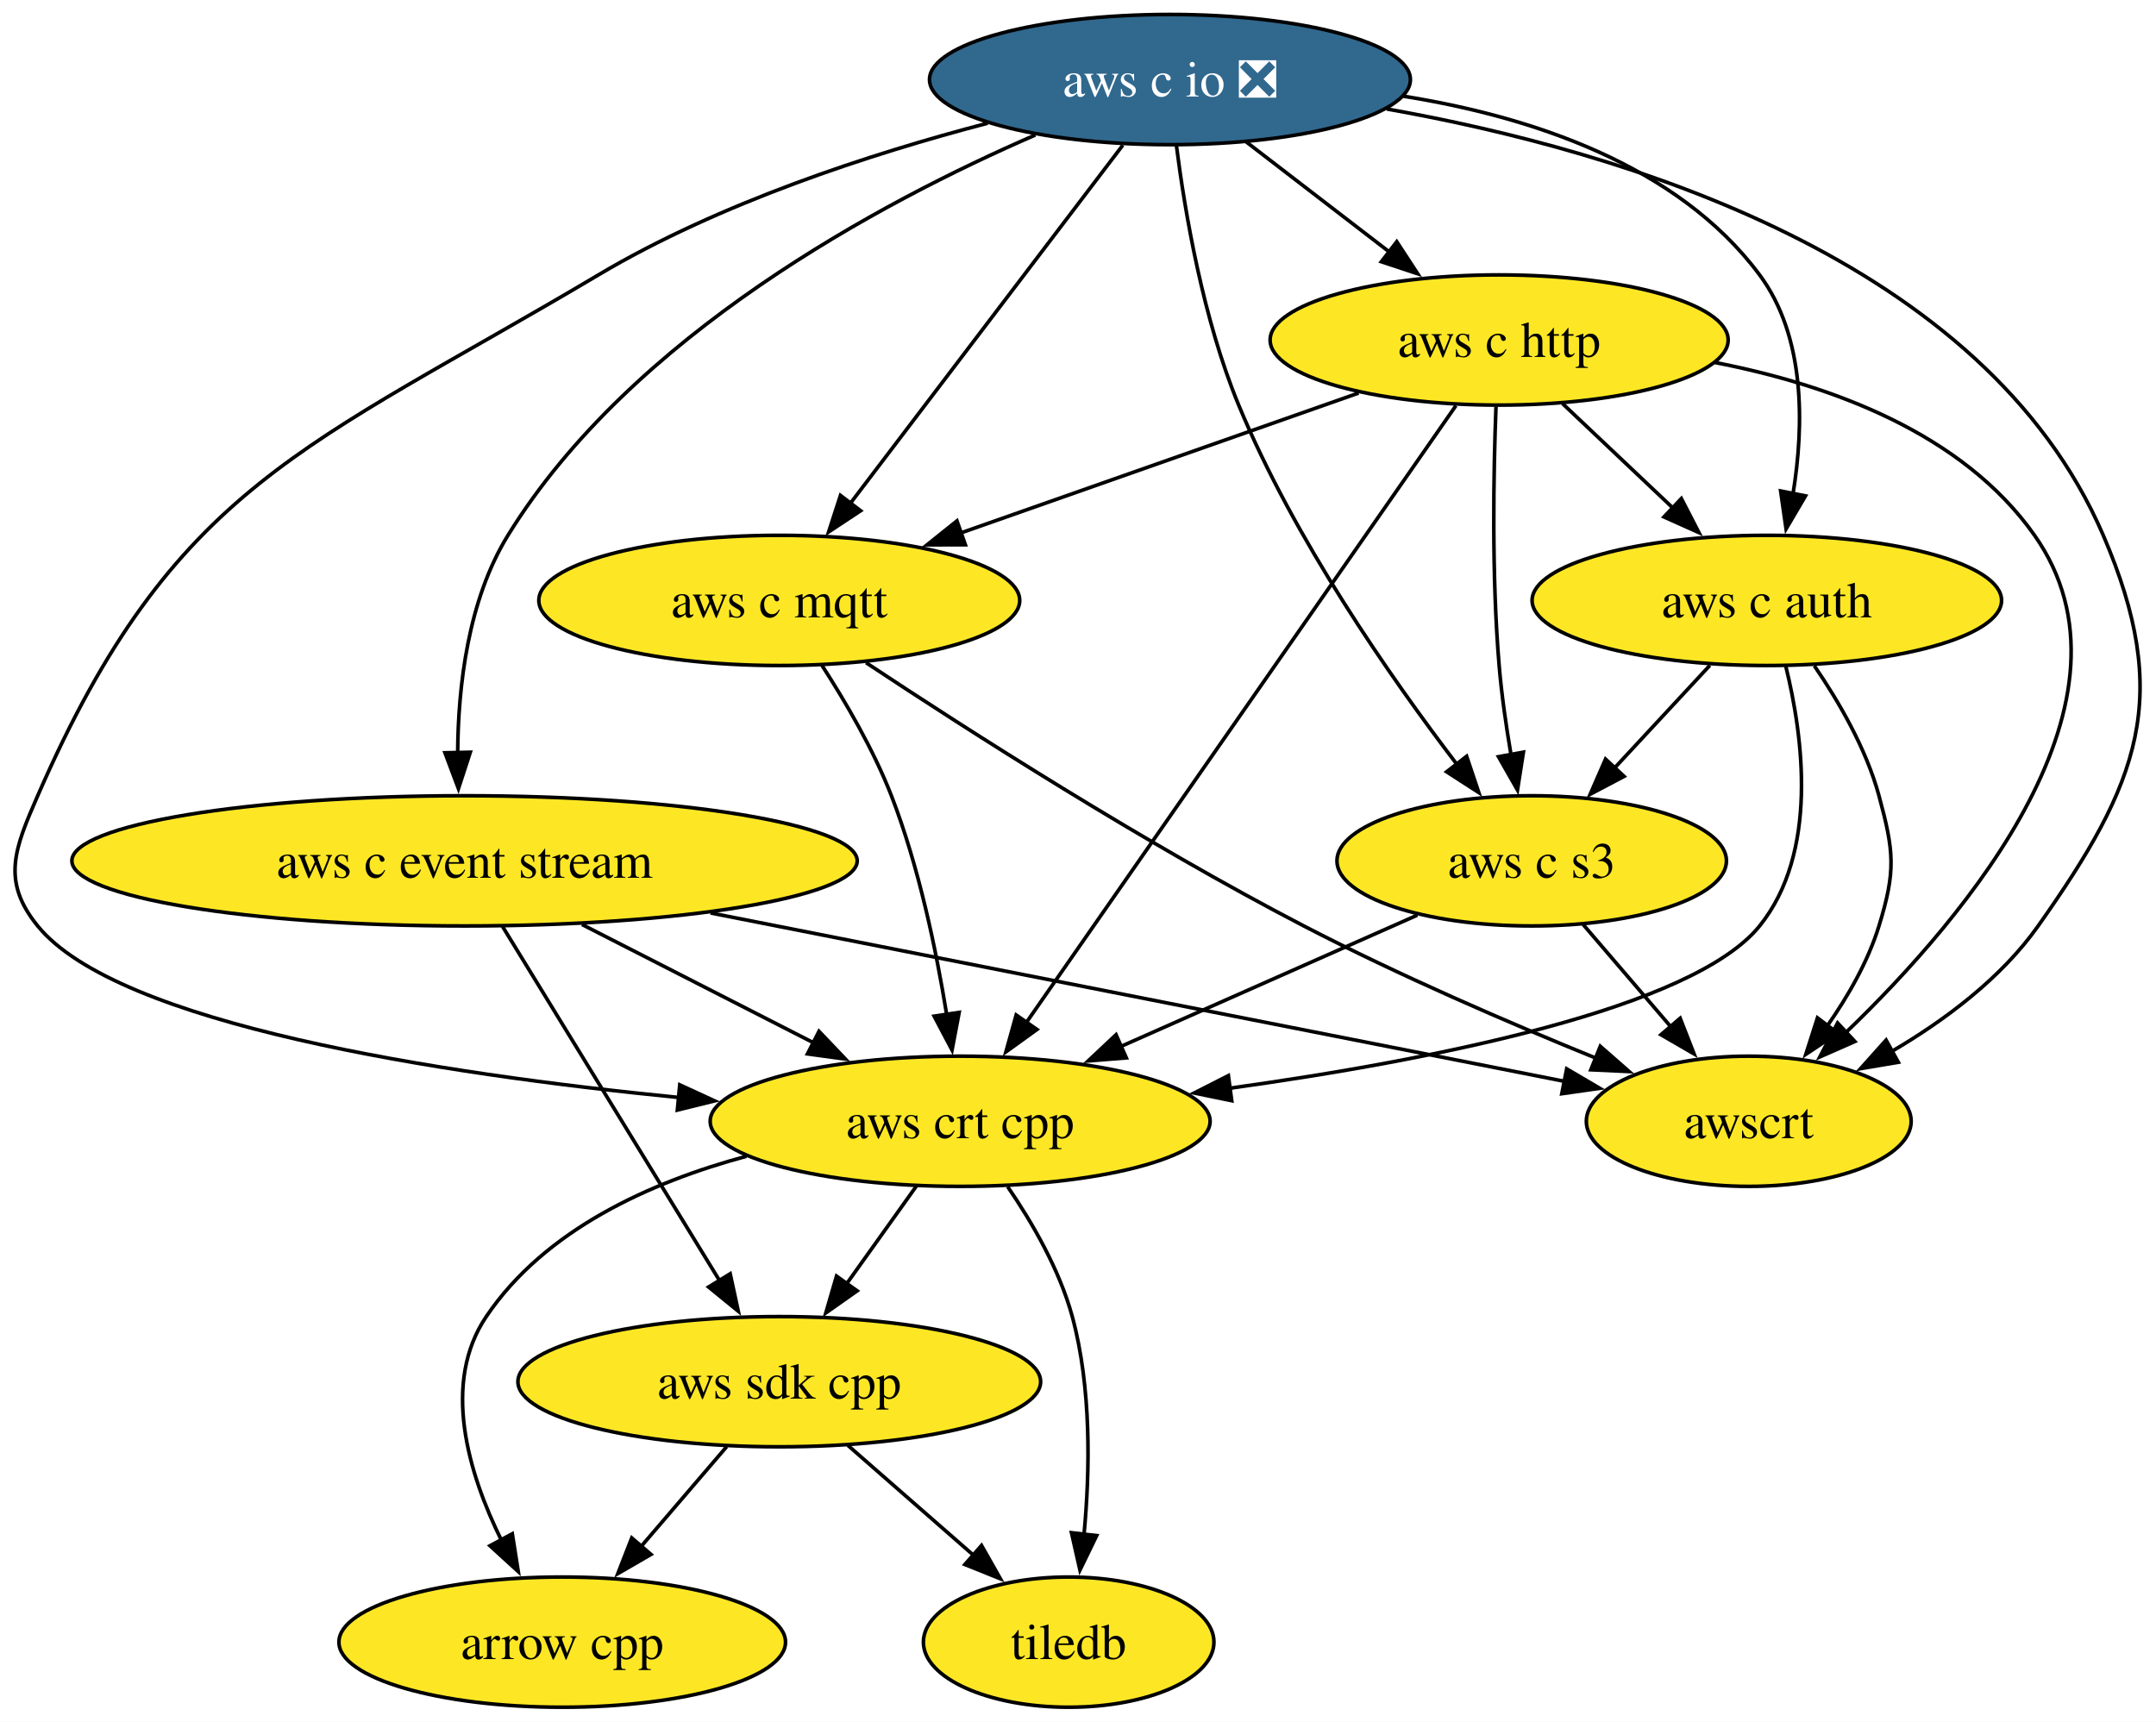
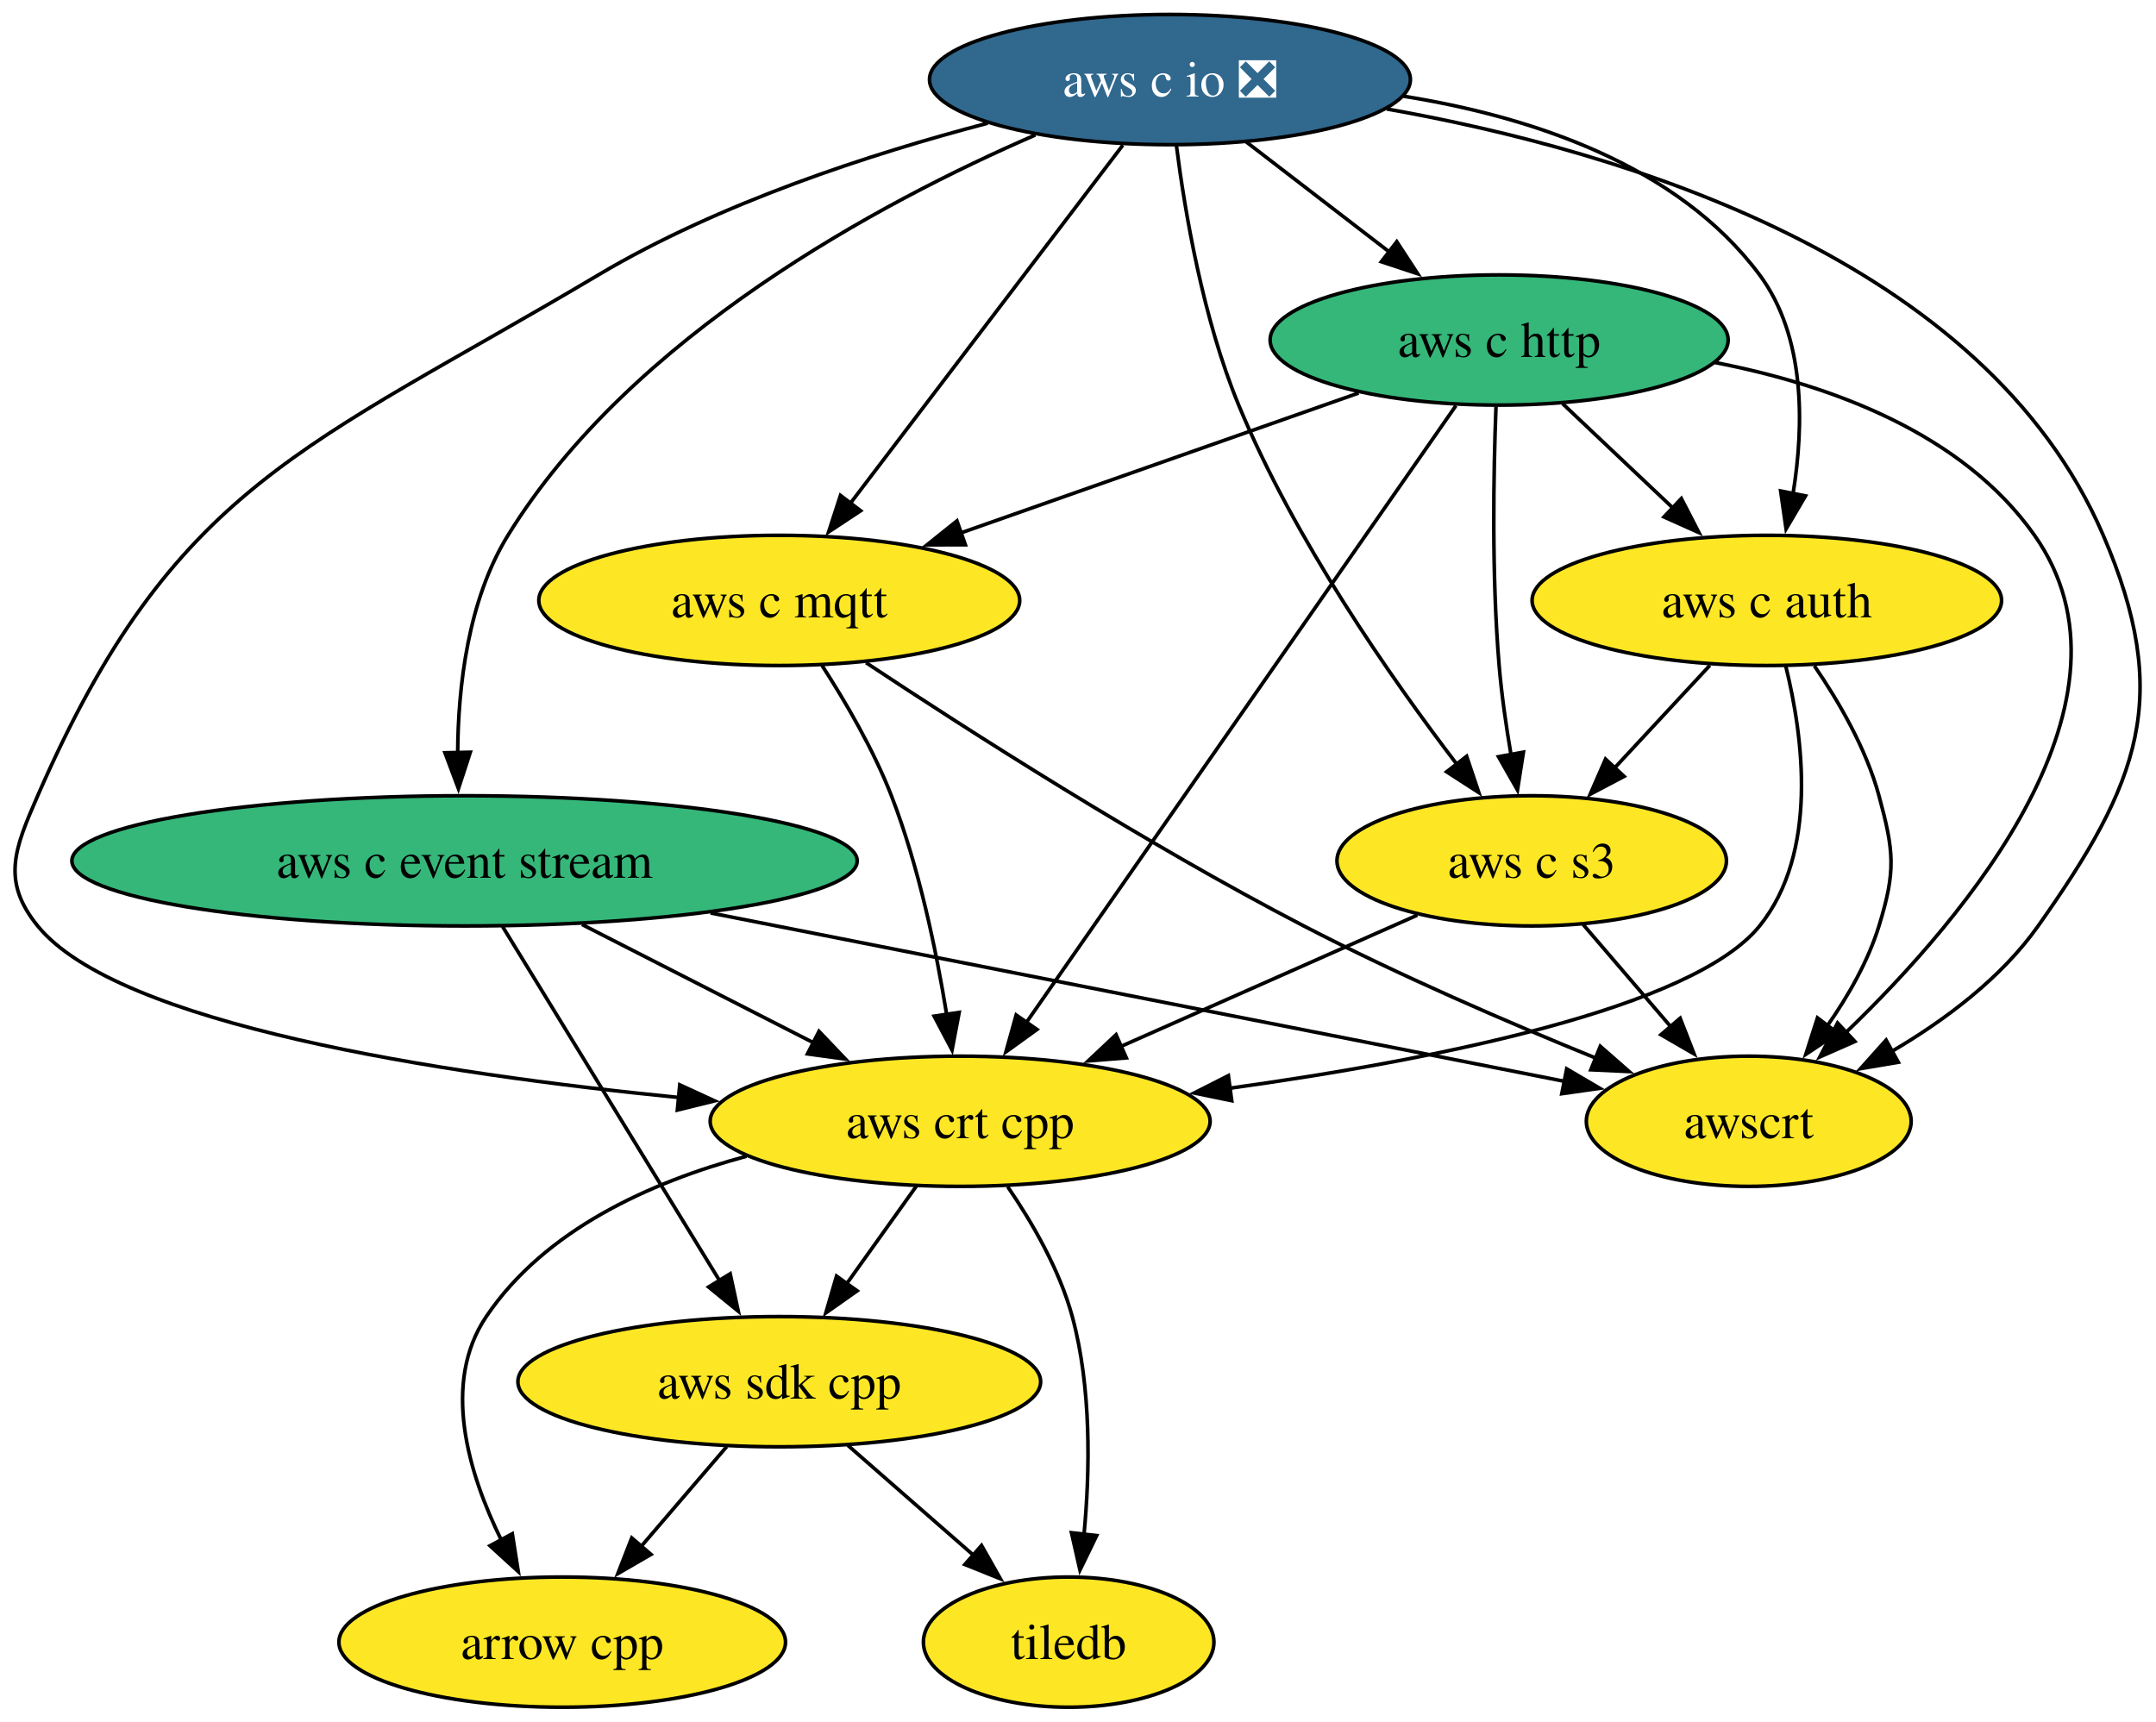
<svg xmlns="http://www.w3.org/2000/svg" xmlns:xlink="http://www.w3.org/1999/xlink" width="596pt" height="476pt" viewBox="0.00 0.00 596.00 476.00">
  <g id="graph0" class="graph" transform="scale(1 1) rotate(0) translate(4 472)">
    <polygon fill="white" stroke="none" points="-4,4 -4,-472 592.07,-472 592.07,4 -4,4" />
    <g id="node1" class="node">
      <g id="a_node1">
        <a xlink:href="https://github.com/conda-forge/arrow-cpp-feedstock" xlink:title="arrow cpp">
          <ellipse fill="#fde725" stroke="black" cx="151.42" cy="-18" rx="61.73" ry="18" />
          <text xml:space="preserve" text-anchor="middle" x="151.42" y="-13.32" font-family="Times,serif" font-size="14.00">arrow cpp</text>
        </a>
      </g>
    </g>
    <g id="node2" class="node">
      <g id="a_node2">
        <a xlink:href="https://github.com/conda-forge/tiledb-feedstock" xlink:title="tiledb">
          <ellipse fill="#fde725" stroke="black" cx="291.42" cy="-18" rx="40.16" ry="18" />
          <text xml:space="preserve" text-anchor="middle" x="291.42" y="-13.32" font-family="Times,serif" font-size="14.00">tiledb</text>
        </a>
      </g>
    </g>
    <g id="node3" class="node">
      <g id="a_node3">
        <a xlink:href="https://github.com/conda-forge/aws-sdk-cpp-feedstock" xlink:title="aws sdk cpp">
          <ellipse fill="#fde725" stroke="black" cx="211.42" cy="-90" rx="72.25" ry="18" />
          <text xml:space="preserve" text-anchor="middle" x="211.42" y="-85.33" font-family="Times,serif" font-size="14.00">aws sdk cpp</text>
        </a>
      </g>
    </g>
    <g id="edge1" class="edge">
      <path fill="none" stroke="black" d="M196.89,-72.05C189.74,-63.71 180.98,-53.49 173.06,-44.25" />
      <polygon fill="black" stroke="black" points="175.96,-42.25 166.79,-36.94 170.64,-46.81 175.96,-42.25" />
    </g>
    <g id="edge2" class="edge">
      <path fill="none" stroke="black" d="M230.37,-72.41C240.73,-63.35 253.71,-51.99 265.04,-42.08" />
      <polygon fill="black" stroke="black" points="267.33,-44.73 272.55,-35.51 262.72,-39.46 267.33,-44.73" />
    </g>
    <g id="node4" class="node">
      <g id="a_node4">
        <a xlink:href="https://github.com/conda-forge/aws-c-event-stream-feedstock" xlink:title="aws c event stream">
-           <ellipse fill="#fde725" stroke="black" cx="124.42" cy="-234" rx="108.55" ry="18" />
+           <ellipse fill="#35b779" stroke="black" cx="124.42" cy="-234" rx="108.55" ry="18" />
          <text xml:space="preserve" text-anchor="middle" x="124.42" y="-229.32" font-family="Times,serif" font-size="14.00">aws c event stream</text>
        </a>
      </g>
    </g>
    <g id="edge3" class="edge">
      <path fill="none" stroke="black" d="M134.91,-215.87C149.87,-191.46 177.46,-146.43 195.1,-117.64" />
      <polygon fill="black" stroke="black" points="197.85,-119.84 200.09,-109.48 191.88,-116.18 197.85,-119.84" />
    </g>
    <g id="node5" class="node">
      <g id="a_node5">
        <a xlink:href="https://github.com/conda-forge/aws-crt-cpp-feedstock" xlink:title="aws crt cpp">
          <ellipse fill="#fde725" stroke="black" cx="261.42" cy="-162" rx="69.1" ry="18" />
          <text xml:space="preserve" text-anchor="middle" x="261.42" y="-157.32" font-family="Times,serif" font-size="14.00">aws crt cpp</text>
        </a>
      </g>
    </g>
    <g id="edge4" class="edge">
      <path fill="none" stroke="black" d="M156.88,-216.41C176.11,-206.59 200.62,-194.06 221.08,-183.61" />
      <polygon fill="black" stroke="black" points="222.4,-186.87 229.71,-179.2 219.21,-180.63 222.4,-186.87" />
    </g>
    <g id="node6" class="node">
      <g id="a_node6">
        <a xlink:href="https://github.com/conda-forge/awscrt-feedstock" xlink:title="awscrt">
          <ellipse fill="#fde725" stroke="black" cx="479.42" cy="-162" rx="44.9" ry="18" />
          <text xml:space="preserve" text-anchor="middle" x="479.42" y="-157.32" font-family="Times,serif" font-size="14.00">awscrt</text>
        </a>
      </g>
    </g>
    <g id="edge5" class="edge">
      <path fill="none" stroke="black" d="M192.44,-219.59C261.43,-205.98 366.62,-185.24 428.65,-173.01" />
      <polygon fill="black" stroke="black" points="429.09,-176.49 438.23,-171.12 427.74,-169.62 429.09,-176.49" />
    </g>
    <g id="edge6" class="edge">
      <path fill="none" stroke="black" d="M202.36,-152.33C175.7,-145.14 146.6,-132 130.42,-108 118.04,-89.65 125.37,-64.89 134.62,-46.14" />
      <polygon fill="black" stroke="black" points="137.62,-47.96 139.27,-37.5 131.45,-44.64 137.62,-47.96" />
    </g>
    <g id="edge7" class="edge">
      <path fill="none" stroke="black" d="M274.56,-143.91C281.34,-134.01 288.9,-120.96 292.42,-108 297.74,-88.37 297.32,-65.4 295.66,-47.71" />
      <polygon fill="black" stroke="black" points="299.16,-47.45 294.54,-37.92 292.2,-48.25 299.16,-47.45" />
    </g>
    <g id="edge8" class="edge">
      <path fill="none" stroke="black" d="M249.31,-144.05C243.54,-135.97 236.5,-126.12 230.07,-117.11" />
      <polygon fill="black" stroke="black" points="232.95,-115.12 224.29,-109.02 227.25,-119.19 232.95,-115.12" />
    </g>
    <g id="node7" class="node">
      <g id="a_node7">
        <a xlink:href="https://github.com/conda-forge/aws-c-io-feedstock/pull/392" xlink:title="aws c io ❎">
          <ellipse fill="#31688e" stroke="black" cx="319.42" cy="-450" rx="66.47" ry="18" />
          <text xml:space="preserve" text-anchor="middle" x="319.42" y="-445.32" font-family="Times,serif" font-size="14.00" fill="white">aws c io ❎</text>
        </a>
      </g>
    </g>
    <g id="edge9" class="edge">
      <path fill="none" stroke="black" d="M282.2,-434.68C239.37,-416.09 170.56,-379.34 136.42,-324 125.34,-306.04 122.62,-282.19 122.52,-263.7" />
      <polygon fill="black" stroke="black" points="126.01,-264.03 122.73,-253.96 119.01,-263.88 126.01,-264.03" />
    </g>
    <g id="edge10" class="edge">
      <path fill="none" stroke="black" d="M269.04,-437.95C236.78,-429.5 194.87,-415.88 161.42,-396 80.58,-347.97 43.99,-338.2 6.42,-252 0.02,-237.33 -3.68,-228.41 6.42,-216 28.5,-188.85 117.11,-175.16 183.72,-168.57" />
      <polygon fill="black" stroke="black" points="183.91,-172.07 193.54,-167.64 183.25,-165.1 183.91,-172.07" />
    </g>
    <g id="edge11" class="edge">
      <path fill="none" stroke="black" d="M379.37,-441.87C444.79,-430.28 544.57,-400.36 577.42,-324 596.64,-279.3 587.5,-255.74 559.42,-216 549.18,-201.52 533.63,-189.92 518.95,-181.31" />
      <polygon fill="black" stroke="black" points="520.77,-178.32 510.32,-176.55 517.39,-184.45 520.77,-178.32" />
    </g>
    <g id="node8" class="node">
      <g id="a_node8">
        <a xlink:href="https://github.com/conda-forge/aws-c-http-feedstock" xlink:title="aws c http">
-           <ellipse fill="#fde725" stroke="black" cx="410.42" cy="-378" rx="63.31" ry="18" />
+           <ellipse fill="#35b779" stroke="black" cx="410.42" cy="-378" rx="63.31" ry="18" />
          <text xml:space="preserve" text-anchor="middle" x="410.42" y="-373.32" font-family="Times,serif" font-size="14.00">aws c http</text>
        </a>
      </g>
    </g>
    <g id="edge12" class="edge">
      <path fill="none" stroke="black" d="M340.52,-432.76C352.27,-423.73 367.09,-412.33 380.06,-402.35" />
      <polygon fill="black" stroke="black" points="382.12,-405.18 387.91,-396.31 377.85,-399.64 382.12,-405.18" />
    </g>
    <g id="node9" class="node">
      <g id="a_node9">
        <a xlink:href="https://github.com/conda-forge/aws-c-mqtt-feedstock" xlink:title="aws c mqtt">
          <ellipse fill="#fde725" stroke="black" cx="211.42" cy="-306" rx="66.47" ry="18" />
          <text xml:space="preserve" text-anchor="middle" x="211.42" y="-301.32" font-family="Times,serif" font-size="14.00">aws c mqtt</text>
        </a>
      </g>
    </g>
    <g id="edge13" class="edge">
      <path fill="none" stroke="black" d="M306.39,-431.87C287.64,-407.22 252.9,-361.54 231.03,-332.79" />
      <polygon fill="black" stroke="black" points="233.91,-330.79 225.07,-324.95 228.34,-335.03 233.91,-330.79" />
    </g>
    <g id="node10" class="node">
      <g id="a_node10">
        <a xlink:href="https://github.com/conda-forge/aws-c-auth-feedstock" xlink:title="aws c auth">
          <ellipse fill="#fde725" stroke="black" cx="484.42" cy="-306" rx="64.89" ry="18" />
          <text xml:space="preserve" text-anchor="middle" x="484.42" y="-301.32" font-family="Times,serif" font-size="14.00">aws c auth</text>
        </a>
      </g>
    </g>
    <g id="edge14" class="edge">
      <path fill="none" stroke="black" d="M383.87,-445.42C418.94,-439.81 459.69,-426.56 482.42,-396 495.11,-378.93 494.73,-354.49 491.67,-335.53" />
      <polygon fill="black" stroke="black" points="495.11,-334.9 489.74,-325.77 488.24,-336.26 495.11,-334.9" />
    </g>
    <g id="node11" class="node">
      <g id="a_node11">
        <a xlink:href="https://github.com/conda-forge/aws-c-s3-feedstock" xlink:title="aws c s3">
          <ellipse fill="#fde725" stroke="black" cx="419.42" cy="-234" rx="53.84" ry="18" />
          <text xml:space="preserve" text-anchor="middle" x="419.42" y="-229.32" font-family="Times,serif" font-size="14.00">aws c s3</text>
        </a>
      </g>
    </g>
    <g id="edge15" class="edge">
      <path fill="none" stroke="black" d="M321.21,-431.72C323.55,-413.37 328.56,-383.79 338.42,-360 353.79,-322.88 380.34,-284.77 398.84,-260.55" />
      <polygon fill="black" stroke="black" points="401.43,-262.91 404.8,-252.87 395.9,-258.62 401.43,-262.91" />
    </g>
    <g id="edge16" class="edge">
      <path fill="none" stroke="black" d="M398.47,-359.85C372.47,-322.5 310.59,-233.63 279.66,-189.21" />
      <polygon fill="black" stroke="black" points="282.66,-187.38 274.07,-181.18 276.91,-191.38 282.66,-187.38" />
    </g>
    <g id="edge17" class="edge">
      <path fill="none" stroke="black" d="M470.08,-371.78C501.88,-365.61 538.46,-352.34 558.42,-324 590.22,-278.82 539.97,-218.91 506.14,-186.41" />
      <polygon fill="black" stroke="black" points="508.76,-184.06 499.06,-179.79 503.98,-189.18 508.76,-184.06" />
    </g>
    <g id="edge18" class="edge">
      <path fill="none" stroke="black" d="M371.57,-363.34C340.14,-352.28 295.64,-336.63 261.52,-324.63" />
      <polygon fill="black" stroke="black" points="262.86,-321.39 252.27,-321.37 260.54,-327.99 262.86,-321.39" />
    </g>
    <g id="edge19" class="edge">
      <path fill="none" stroke="black" d="M427.95,-360.41C437.1,-351.76 448.47,-341 458.6,-331.42" />
      <polygon fill="black" stroke="black" points="460.79,-334.17 465.65,-324.75 455.98,-329.08 460.79,-334.17" />
    </g>
    <g id="edge20" class="edge">
      <path fill="none" stroke="black" d="M409.55,-359.57C408.86,-341.6 408.33,-312.79 410.42,-288 411.09,-279.97 412.34,-271.33 413.69,-263.4" />
      <polygon fill="black" stroke="black" points="417.13,-264.05 415.49,-253.58 410.24,-262.79 417.13,-264.05" />
    </g>
    <g id="edge21" class="edge">
      <path fill="none" stroke="black" d="M223.22,-288.04C229.73,-277.97 237.48,-264.72 242.42,-252 249.98,-232.49 254.8,-209.35 257.69,-191.55" />
      <polygon fill="black" stroke="black" points="261.15,-192.1 259.18,-181.69 254.23,-191.06 261.15,-192.1" />
    </g>
    <g id="edge22" class="edge">
      <path fill="none" stroke="black" d="M235.42,-288.78C263.69,-270.04 312.37,-238.86 356.42,-216 382.64,-202.39 413.12,-189.24 437.19,-179.44" />
      <polygon fill="black" stroke="black" points="438.38,-182.73 446.35,-175.75 435.76,-176.24 438.38,-182.73" />
    </g>
    <g id="edge23" class="edge">
      <path fill="none" stroke="black" d="M489.65,-287.84C494.49,-268.22 498.72,-236.21 482.42,-216 464.01,-193.19 392.51,-179 335.76,-171.11" />
      <polygon fill="black" stroke="black" points="336.5,-167.68 326.12,-169.82 335.57,-174.62 336.5,-167.68" />
    </g>
    <g id="edge24" class="edge">
      <path fill="none" stroke="black" d="M497.56,-287.91C504.34,-278.01 511.9,-264.96 515.42,-252 519.6,-236.56 520.12,-231.29 515.42,-216 512.41,-206.22 506.91,-196.62 501.11,-188.34" />
      <polygon fill="black" stroke="black" points="504.01,-186.38 495.19,-180.5 498.42,-190.59 504.01,-186.38" />
    </g>
    <g id="edge25" class="edge">
      <path fill="none" stroke="black" d="M468.68,-288.05C460.74,-279.5 450.96,-268.97 442.22,-259.56" />
      <polygon fill="black" stroke="black" points="444.96,-257.36 435.59,-252.42 439.83,-262.13 444.96,-257.36" />
    </g>
    <g id="edge26" class="edge">
      <path fill="none" stroke="black" d="M387.82,-219C364.31,-208.59 331.92,-194.24 305.81,-182.67" />
      <polygon fill="black" stroke="black" points="307.36,-179.53 296.8,-178.68 304.52,-185.93 307.36,-179.53" />
    </g>
    <g id="edge27" class="edge">
      <path fill="none" stroke="black" d="M433.63,-216.41C440.88,-207.95 449.85,-197.49 457.92,-188.08" />
      <polygon fill="black" stroke="black" points="460.46,-190.49 464.31,-180.62 455.15,-185.93 460.46,-190.49" />
    </g>
  </g>
</svg>
